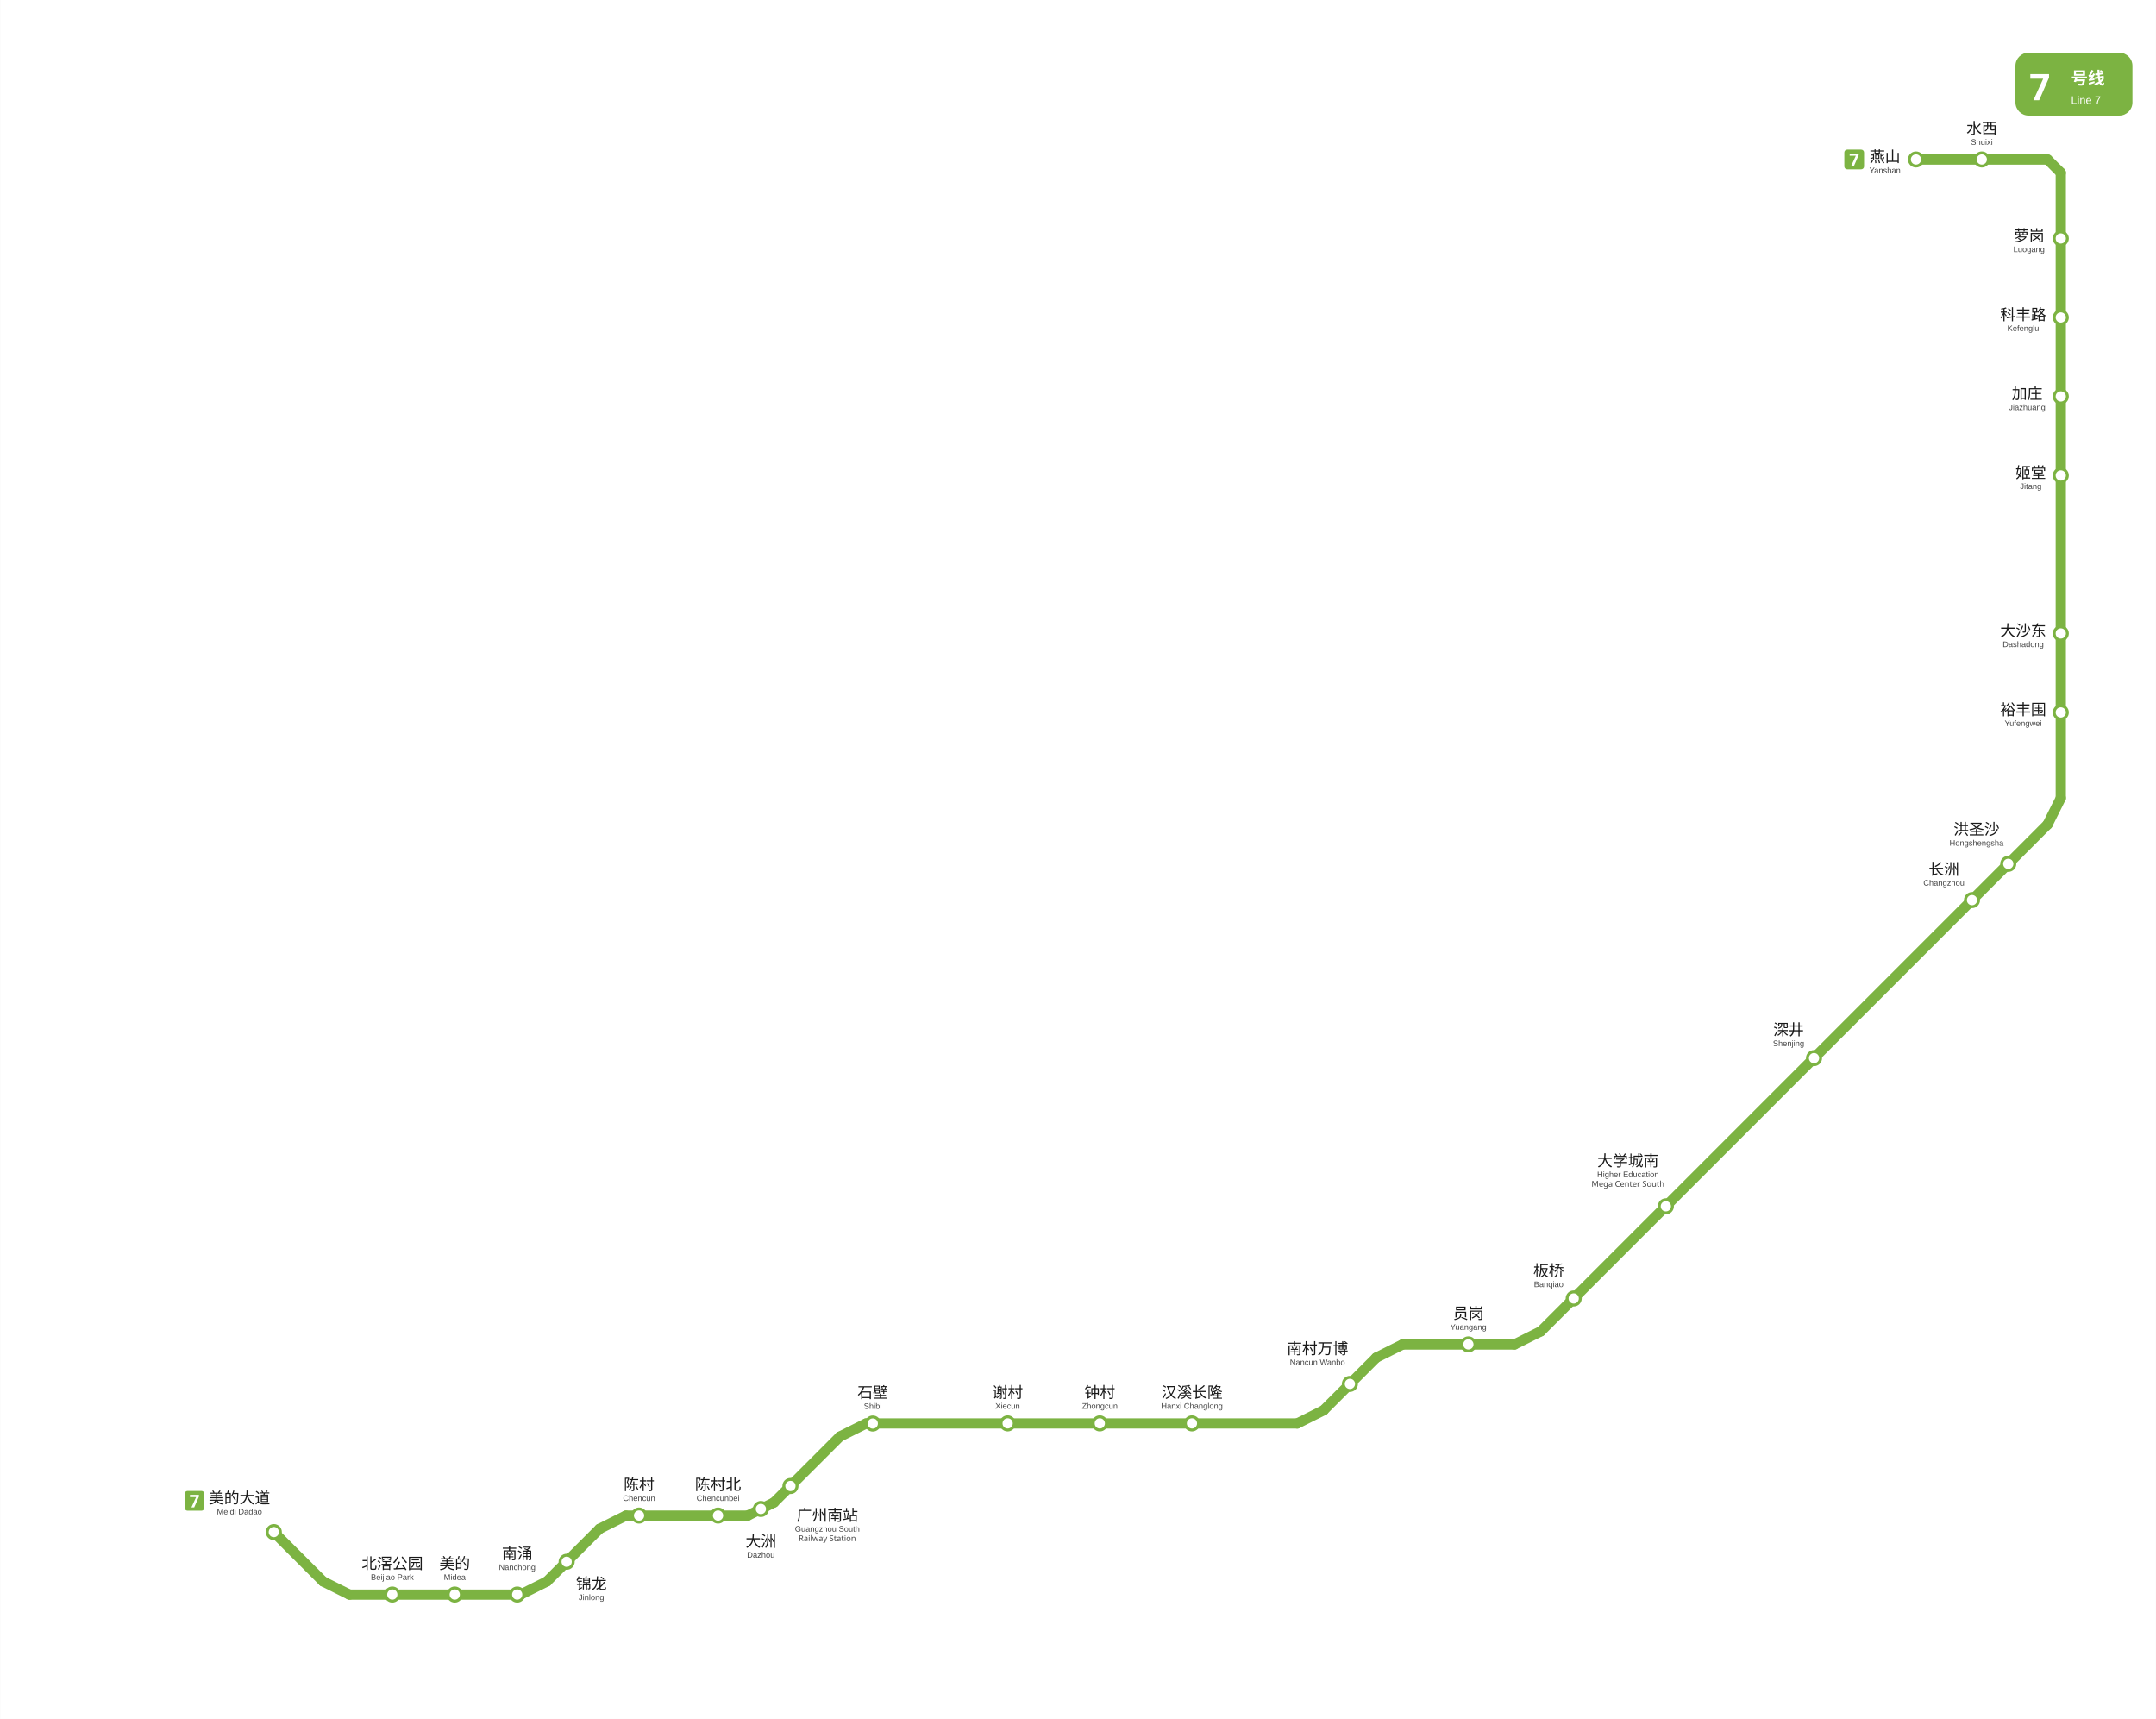
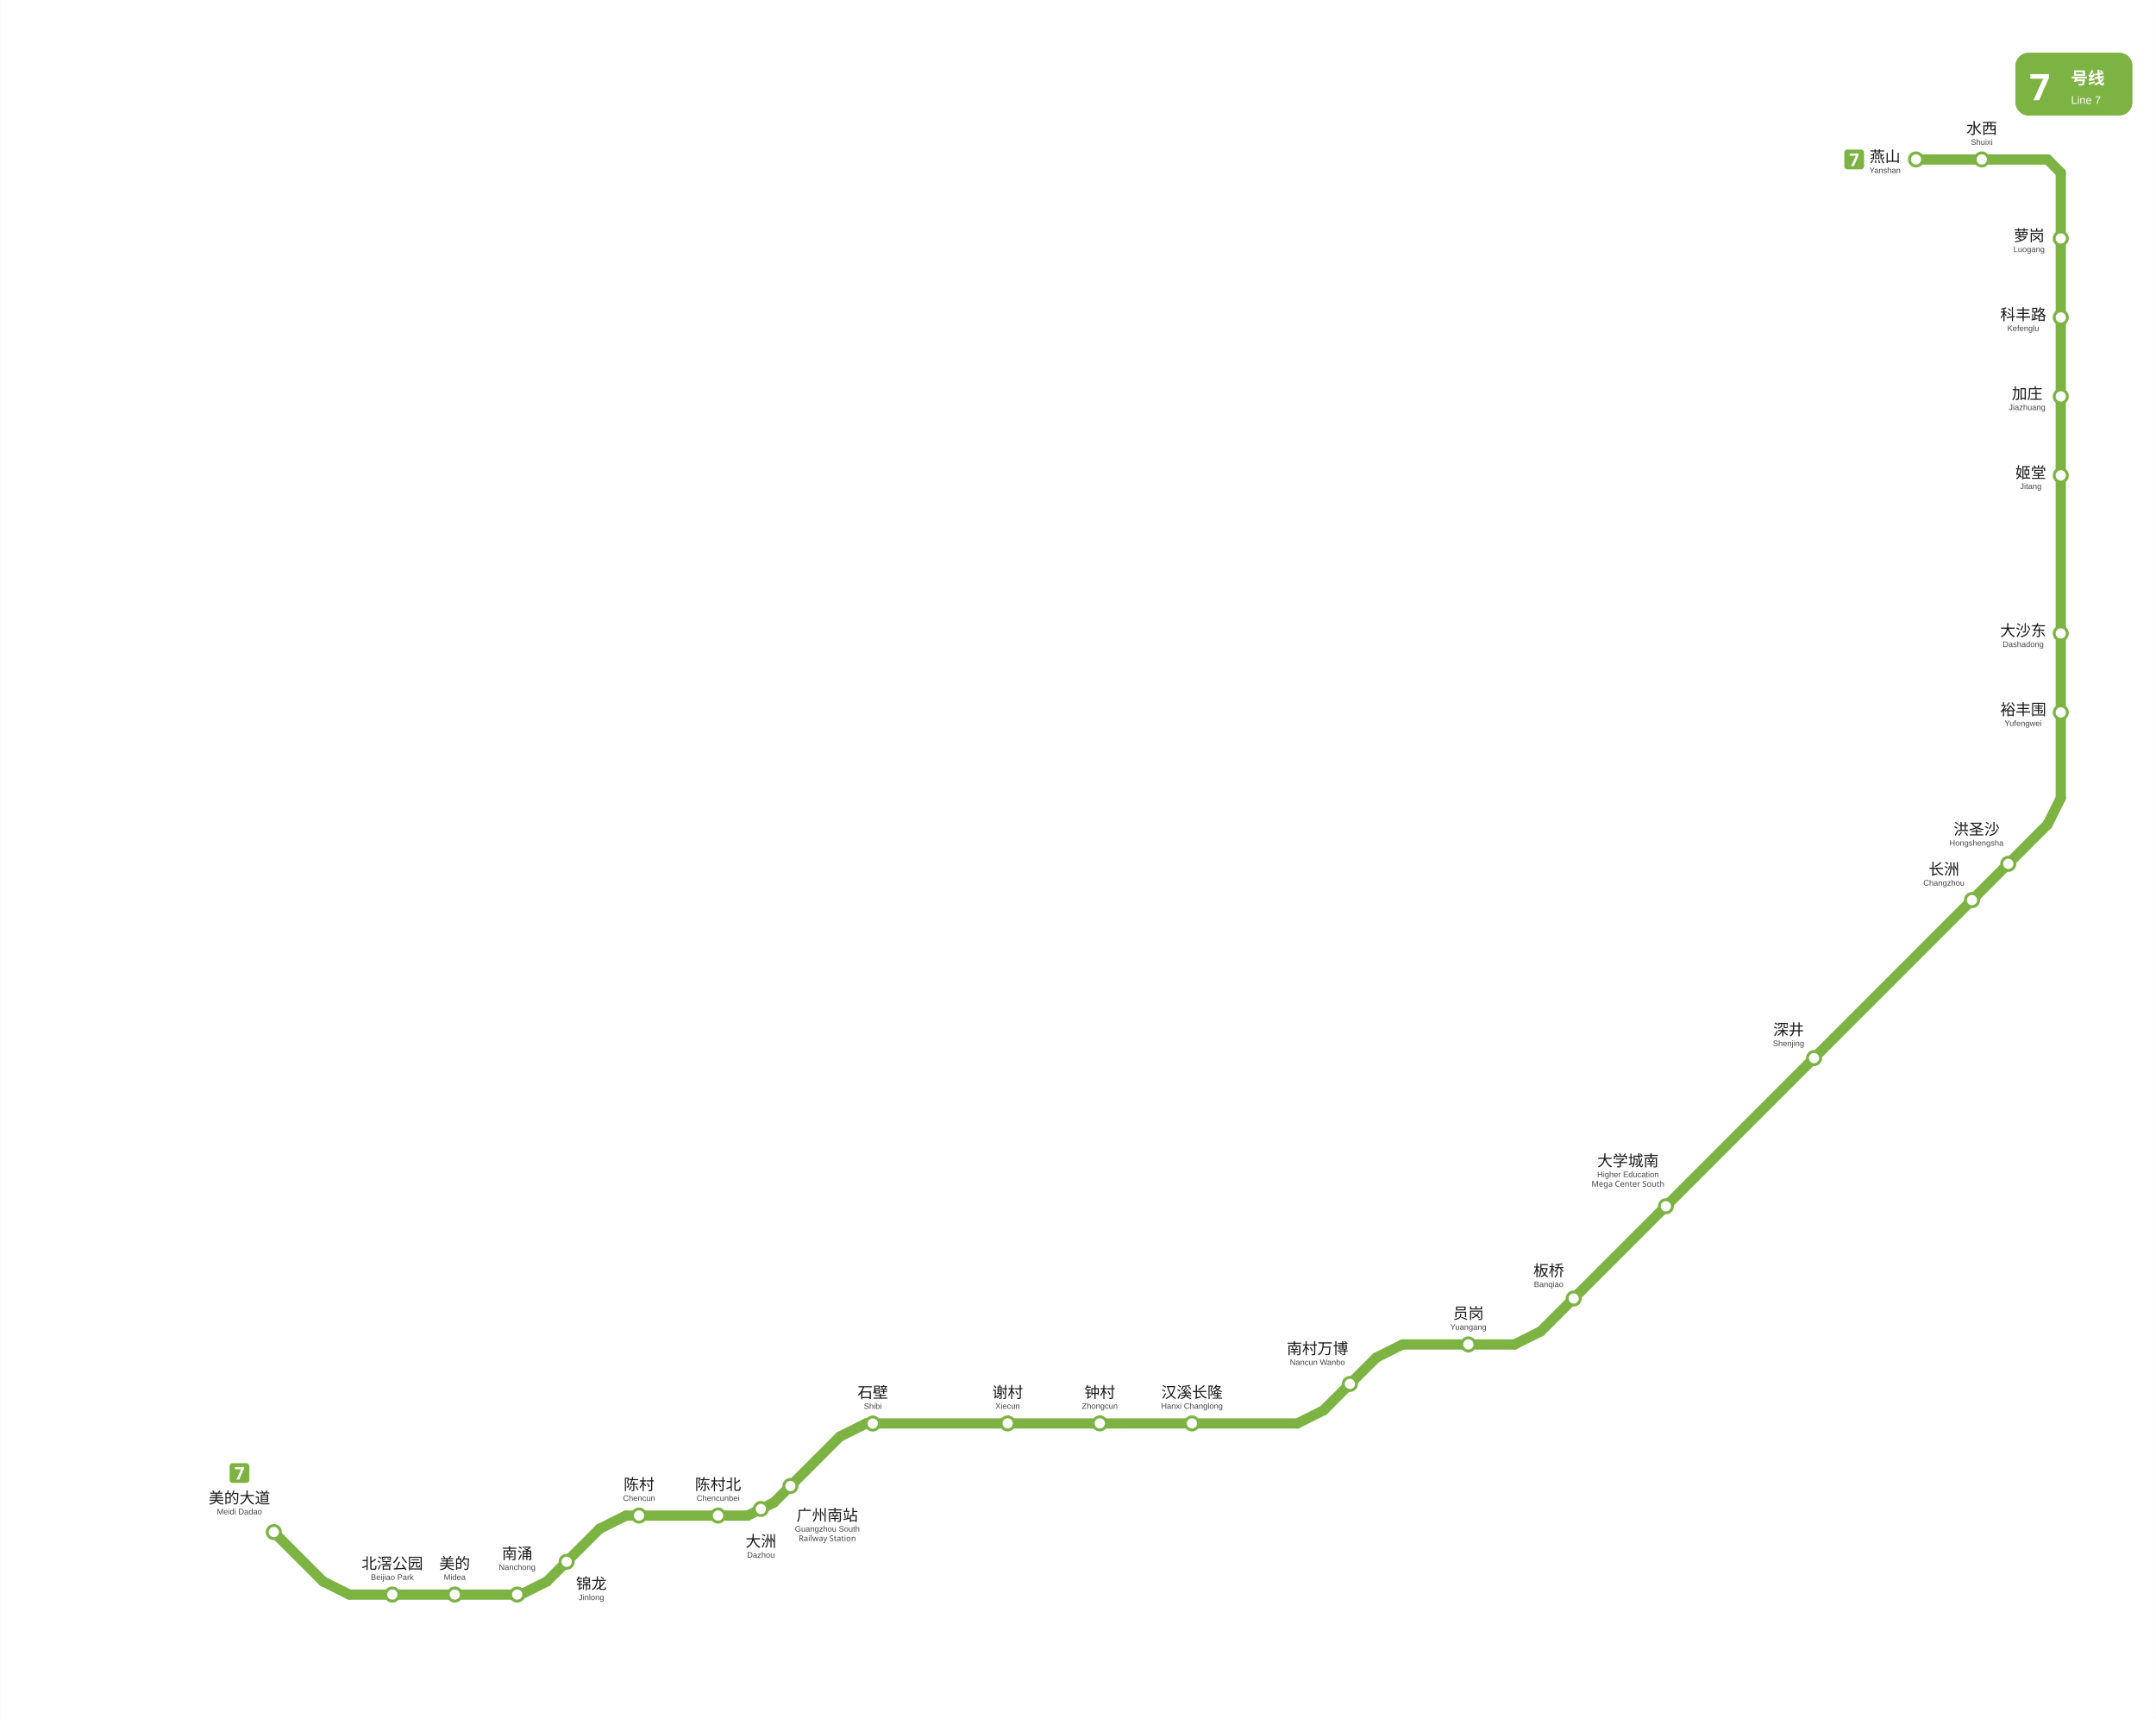
<svg xmlns="http://www.w3.org/2000/svg" viewBox="845.7 577.2 1473.8 1175.0" data-pins="加庄,北滘公园,南村万博,南涌,员岗,大学城南,大沙东,大洲,姬堂,广州南站,板桥,水西,汉溪长隆,洪圣沙,深井,燕山,石壁,科丰路,美的,美的大道,萝岗,裕丰围,谢村,钟村,锦龙,长洲,陈村,陈村北" width="1474" height="1175">
  <rect x="845.717" y="577.2" width="1473.783" height="1175.05" fill="#ffffff" />
  <g id="走廊">
    <line x1="2245.50" y1="686.25" x2="2155.50" y2="686.25" style="fill:none;stroke:#7CB342;stroke-width:7;stroke-linecap:round" />
    <line x1="2254.50" y1="1122.75" x2="2254.50" y2="695.25" style="fill:none;stroke:#7CB342;stroke-width:7;stroke-linecap:round" />
    <line x1="1899.00" y1="1487.25" x2="2245.50" y2="1140.75" style="fill:none;stroke:#7CB342;stroke-width:7;stroke-linecap:round" />
    <line x1="1437.75" y1="1550.25" x2="1732.50" y2="1550.25" style="fill:none;stroke:#7CB342;stroke-width:7;stroke-linecap:round" />
    <line x1="1374.75" y1="1604.25" x2="1419.75" y2="1559.25" style="fill:none;stroke:#7CB342;stroke-width:7;stroke-linecap:round" />
    <line x1="1032.75" y1="1624.50" x2="1066.50" y2="1658.25" style="fill:none;stroke:#7CB342;stroke-width:7;stroke-linecap:round" />
    <line x1="1273.50" y1="1613.25" x2="1356.75" y2="1613.25" style="fill:none;stroke:#7CB342;stroke-width:7;stroke-linecap:round" />
    <line x1="1750.50" y1="1541.25" x2="1786.50" y2="1505.25" style="fill:none;stroke:#7CB342;stroke-width:7;stroke-linecap:round" />
    <line x1="1804.50" y1="1496.25" x2="1881.00" y2="1496.25" style="fill:none;stroke:#7CB342;stroke-width:7;stroke-linecap:round" />
    <line x1="1219.50" y1="1658.25" x2="1255.50" y2="1622.25" style="fill:none;stroke:#7CB342;stroke-width:7;stroke-linecap:round" />
    <line x1="1084.50" y1="1667.25" x2="1201.50" y2="1667.25" style="fill:none;stroke:#7CB342;stroke-width:7;stroke-linecap:round" />
    <line x1="2254.50" y1="695.25" x2="2245.50" y2="686.25" style="fill:none;stroke:#7CB342;stroke-width:7;stroke-linecap:round" />
    <line x1="1437.75" y1="1550.25" x2="1419.75" y2="1559.25" style="fill:none;stroke:#7CB342;stroke-width:7;stroke-linecap:round" />
    <line x1="1732.50" y1="1550.25" x2="1750.50" y2="1541.25" style="fill:none;stroke:#7CB342;stroke-width:7;stroke-linecap:round" />
    <line x1="2254.50" y1="1122.75" x2="2245.50" y2="1140.75" style="fill:none;stroke:#7CB342;stroke-width:7;stroke-linecap:round" />
    <line x1="1084.50" y1="1667.25" x2="1066.50" y2="1658.25" style="fill:none;stroke:#7CB342;stroke-width:7;stroke-linecap:round" />
    <line x1="1356.75" y1="1613.25" x2="1374.75" y2="1604.25" style="fill:none;stroke:#7CB342;stroke-width:7;stroke-linecap:round" />
    <line x1="1804.50" y1="1496.25" x2="1786.50" y2="1505.25" style="fill:none;stroke:#7CB342;stroke-width:7;stroke-linecap:round" />
    <line x1="1881.00" y1="1496.25" x2="1899.00" y2="1487.25" style="fill:none;stroke:#7CB342;stroke-width:7;stroke-linecap:round" />
    <line x1="1273.50" y1="1613.25" x2="1255.50" y2="1622.25" style="fill:none;stroke:#7CB342;stroke-width:7;stroke-linecap:round" />
    <line x1="1201.50" y1="1667.25" x2="1219.50" y2="1658.25" style="fill:none;stroke:#7CB342;stroke-width:7;stroke-linecap:round" />
  </g>
  <g id="站圆">
    <circle cx="1032.8" cy="1624.5" r="4.5" data-nm="美的大道" style="fill:#FFFFFF;stroke:#7CB342;stroke-width:2" />
    <circle cx="1113.8" cy="1667.2" r="4.5" data-nm="北滘公园" style="fill:#FFFFFF;stroke:#7CB342;stroke-width:2" />
    <circle cx="1156.5" cy="1667.2" r="4.5" data-nm="美的" style="fill:#FFFFFF;stroke:#7CB342;stroke-width:2" />
    <circle cx="1199.2" cy="1667.2" r="4.5" data-nm="南涌" style="fill:#FFFFFF;stroke:#7CB342;stroke-width:2" />
    <circle cx="1233.0" cy="1644.8" r="4.5" data-nm="锦龙" style="fill:#FFFFFF;stroke:#7CB342;stroke-width:2" />
    <circle cx="1282.5" cy="1613.2" r="4.5" data-nm="陈村" style="fill:#FFFFFF;stroke:#7CB342;stroke-width:2" />
    <circle cx="1336.5" cy="1613.2" r="4.5" data-nm="陈村北" style="fill:#FFFFFF;stroke:#7CB342;stroke-width:2" />
    <circle cx="1365.8" cy="1608.7" r="4.5" data-nm="大洲" style="fill:#FFFFFF;stroke:#7CB342;stroke-width:2" />
    <circle cx="1386.0" cy="1593.0" r="4.5" data-nm="广州南站" style="fill:#FFFFFF;stroke:#7CB342;stroke-width:2" />
    <circle cx="1442.3" cy="1550.3" r="4.5" data-nm="石壁" style="fill:#FFFFFF;stroke:#7CB342;stroke-width:2" />
    <circle cx="1534.5" cy="1550.2" r="4.5" data-nm="谢村" style="fill:#FFFFFF;stroke:#7CB342;stroke-width:2" />
    <circle cx="1597.5" cy="1550.2" r="4.5" data-nm="钟村" style="fill:#FFFFFF;stroke:#7CB342;stroke-width:2" />
    <circle cx="1660.5" cy="1550.2" r="4.5" data-nm="汉溪长隆" style="fill:#FFFFFF;stroke:#7CB342;stroke-width:2" />
    <circle cx="1768.5" cy="1523.2" r="4.5" data-nm="南村万博" style="fill:#FFFFFF;stroke:#7CB342;stroke-width:2" />
    <circle cx="1849.5" cy="1496.2" r="4.5" data-nm="员岗" style="fill:#FFFFFF;stroke:#7CB342;stroke-width:2" />
    <circle cx="1921.5" cy="1464.8" r="4.5" data-nm="板桥" style="fill:#FFFFFF;stroke:#7CB342;stroke-width:2" />
    <circle cx="1984.5" cy="1401.8" r="4.5" data-nm="大学城南" style="fill:#FFFFFF;stroke:#7CB342;stroke-width:2" />
    <circle cx="2085.8" cy="1300.5" r="4.5" data-nm="深井" style="fill:#FFFFFF;stroke:#7CB342;stroke-width:2" />
    <circle cx="2193.8" cy="1192.5" r="4.5" data-nm="长洲" style="fill:#FFFFFF;stroke:#7CB342;stroke-width:2" />
    <circle cx="2218.6" cy="1167.7" r="4.5" data-nm="洪圣沙" style="fill:#FFFFFF;stroke:#7CB342;stroke-width:2" />
    <circle cx="2254.5" cy="1064.2" r="4.5" data-nm="裕丰围" style="fill:#FFFFFF;stroke:#7CB342;stroke-width:2" />
    <circle cx="2254.5" cy="1010.2" r="4.5" data-nm="大沙东" style="fill:#FFFFFF;stroke:#7CB342;stroke-width:2" />
    <circle cx="2254.5" cy="902.2" r="4.5" data-nm="姬堂" style="fill:#FFFFFF;stroke:#7CB342;stroke-width:2" />
    <circle cx="2254.5" cy="848.2" r="4.5" data-nm="加庄" style="fill:#FFFFFF;stroke:#7CB342;stroke-width:2" />
    <circle cx="2254.5" cy="794.2" r="4.5" data-nm="科丰路" style="fill:#FFFFFF;stroke:#7CB342;stroke-width:2" />
    <circle cx="2254.5" cy="740.2" r="4.5" data-nm="萝岗" style="fill:#FFFFFF;stroke:#7CB342;stroke-width:2" />
    <circle cx="2200.5" cy="686.2" r="4.5" data-nm="水西" style="fill:#FFFFFF;stroke:#7CB342;stroke-width:2" />
    <circle cx="2155.5" cy="686.2" r="4.5" data-nm="燕山" style="fill:#FFFFFF;stroke:#7CB342;stroke-width:2" />
  </g>
  <g id="线路徽标">
    <g data-badge="header" transform="translate(2223.5 613.2)" data-ink="#FFFFFF" data-box="2223.5,613.2,2303.5,656.2" data-chip="2223.5,613.2,2303.5,656.2">
      <rect x="0" y="0" width="80.0" height="43.0" rx="9.0" fill="#7CB342" />
      <text x="9.5" y="32.5" font-family="'Microsoft YaHei', sans-serif" font-size="25" font-weight="bold" fill="#FFFFFF">7</text>
      <text x="38.0" y="21.5" font-family="'Microsoft YaHei', sans-serif" font-size="11.5" font-weight="600" fill="#FFFFFF">号线</text>
      <text x="38.0" y="35.0" font-family="Arial, sans-serif" font-size="7.5" fill="#FFFFFF">Line 7</text>
    </g>
-     <g data-badge="chip" transform="translate(971.828 1596.38)" data-box="971.8,1596.4,985.3,1609.9">
+     <g data-badge="chip" transform="translate(1002.57 1577.38)" data-box="1002.6,1577.4,1016.1,1590.9">
      <path d="M11.54 13.49h-9.59c-1.07 0 -1.95 -0.88 -1.95 -1.95v-9.59c0 -1.07 0.88 -1.95 1.95 -1.95h9.59c1.07 0 1.95 0.88 1.95 1.95v9.59C13.49 12.61 12.61 13.49 11.54 13.49z" fill="#7CB342" />
      <path d="M4.64 11.24l3.22 -7.04h-4.22v-1.52h6.14v1.14l-3.24 7.43H4.64z" fill="#FFFFFF" />
    </g>
    <g data-badge="chip" transform="translate(2106.52 679.455)" data-box="2106.5,679.5,2120.0,692.9">
      <path d="M11.54 13.49h-9.59c-1.07 0 -1.95 -0.88 -1.95 -1.95v-9.59c0 -1.07 0.88 -1.95 1.95 -1.95h9.59c1.07 0 1.95 0.88 1.95 1.95v9.59C13.49 12.61 12.61 13.49 11.54 13.49z" fill="#7CB342" />
      <path d="M4.64 11.24l3.22 -7.04h-4.22v-1.52h6.14v1.14l-3.24 7.43H4.64z" fill="#FFFFFF" />
    </g>
  </g>
  <g id="站名标注" font-family="'Microsoft YaHei', 'PingFang SC', sans-serif">
    <text x="1009.3" y="1604.9" text-anchor="middle" font-size="10.5" font-weight="500" fill="#1a1a1a">美的大道</text>
    <text x="1009.3" y="1612.4" text-anchor="middle" font-size="5.5" font-family="Arial, sans-serif" fill="#444444">Meidi Dadao</text>
    <text x="1113.8" y="1649.7" text-anchor="middle" font-size="10.5" font-weight="500" fill="#1a1a1a">北滘公园</text>
    <text x="1113.8" y="1657.2" text-anchor="middle" font-size="5.5" font-family="Arial, sans-serif" fill="#444444">Beijiao Park</text>
    <text x="1156.5" y="1649.7" text-anchor="middle" font-size="10.5" font-weight="500" fill="#1a1a1a">美的</text>
    <text x="1156.5" y="1657.2" text-anchor="middle" font-size="5.5" font-family="Arial, sans-serif" fill="#444444">Midea</text>
    <text x="1282.5" y="1595.7" text-anchor="middle" font-size="10.5" font-weight="500" fill="#1a1a1a">陈村</text>
    <text x="1282.5" y="1603.2" text-anchor="middle" font-size="5.5" font-family="Arial, sans-serif" fill="#444444">Chencun</text>
    <text x="1336.5" y="1595.7" text-anchor="middle" font-size="10.5" font-weight="500" fill="#1a1a1a">陈村北</text>
    <text x="1336.5" y="1603.2" text-anchor="middle" font-size="5.5" font-family="Arial, sans-serif" fill="#444444">Chencunbei</text>
    <text x="1534.5" y="1532.7" text-anchor="middle" font-size="10.5" font-weight="500" fill="#1a1a1a">谢村</text>
    <text x="1534.5" y="1540.2" text-anchor="middle" font-size="5.5" font-family="Arial, sans-serif" fill="#444444">Xiecun</text>
    <text x="1597.5" y="1532.7" text-anchor="middle" font-size="10.5" font-weight="500" fill="#1a1a1a">钟村</text>
    <text x="1597.5" y="1540.2" text-anchor="middle" font-size="5.5" font-family="Arial, sans-serif" fill="#444444">Zhongcun</text>
    <text x="1660.5" y="1532.7" text-anchor="middle" font-size="10.5" font-weight="500" fill="#1a1a1a">汉溪长隆</text>
    <text x="1660.5" y="1540.2" text-anchor="middle" font-size="5.5" font-family="Arial, sans-serif" fill="#444444">Hanxi Changlong</text>
    <text x="1746.3" y="1502.8" text-anchor="middle" font-size="10.5" font-weight="500" fill="#1a1a1a">南村万博</text>
    <text x="1746.3" y="1510.3" text-anchor="middle" font-size="5.5" font-family="Arial, sans-serif" fill="#444444">Nancun Wanbo</text>
    <text x="1849.5" y="1478.7" text-anchor="middle" font-size="10.5" font-weight="500" fill="#1a1a1a">员岗</text>
    <text x="1849.5" y="1486.2" text-anchor="middle" font-size="5.5" font-family="Arial, sans-serif" fill="#444444">Yuangang</text>
    <text x="1904.4" y="1449.5" text-anchor="middle" font-size="10.5" font-weight="500" fill="#1a1a1a">板桥</text>
    <text x="1904.4" y="1457.0" text-anchor="middle" font-size="5.5" font-family="Arial, sans-serif" fill="#444444">Banqiao</text>
    <text x="1958.6" y="1374.4" text-anchor="middle" font-size="10.5" font-weight="500" fill="#1a1a1a">大学城南</text>
    <text x="1958.6" y="1381.9" text-anchor="middle" font-size="5.5" font-family="Arial, sans-serif" fill="#444444">Higher Education</text>
    <text x="1958.6" y="1388.4" text-anchor="middle" font-size="5.5" fill="#444444">Mega Center South</text>
    <text x="2068.4" y="1284.8" text-anchor="middle" font-size="10.5" font-weight="500" fill="#1a1a1a">深井</text>
    <text x="2068.4" y="1292.3" text-anchor="middle" font-size="5.5" font-family="Arial, sans-serif" fill="#444444">Shenjing</text>
    <text x="2174.6" y="1175.1" text-anchor="middle" font-size="10.5" font-weight="500" fill="#1a1a1a">长洲</text>
    <text x="2174.6" y="1182.6" text-anchor="middle" font-size="5.5" font-family="Arial, sans-serif" fill="#444444">Changzhou</text>
    <text x="2196.9" y="1147.8" text-anchor="middle" font-size="10.5" font-weight="500" fill="#1a1a1a">洪圣沙</text>
    <text x="2196.9" y="1155.3" text-anchor="middle" font-size="5.5" font-family="Arial, sans-serif" fill="#444444">Hongshengsha</text>
    <text x="2228.8" y="1066.0" text-anchor="middle" font-size="10.5" font-weight="500" fill="#1a1a1a">裕丰围</text>
    <text x="2228.8" y="1073.5" text-anchor="middle" font-size="5.5" font-family="Arial, sans-serif" fill="#444444">Yufengwei</text>
    <text x="2228.8" y="1012.0" text-anchor="middle" font-size="10.5" font-weight="500" fill="#1a1a1a">大沙东</text>
    <text x="2228.8" y="1019.5" text-anchor="middle" font-size="5.5" font-family="Arial, sans-serif" fill="#444444">Dashadong</text>
    <text x="2234.0" y="904.0" text-anchor="middle" font-size="10.5" font-weight="500" fill="#1a1a1a">姬堂</text>
    <text x="2234.0" y="911.5" text-anchor="middle" font-size="5.5" font-family="Arial, sans-serif" fill="#444444">Jitang</text>
    <text x="2231.5" y="850.0" text-anchor="middle" font-size="10.5" font-weight="500" fill="#1a1a1a">加庄</text>
    <text x="2231.5" y="857.5" text-anchor="middle" font-size="5.5" font-family="Arial, sans-serif" fill="#444444">Jiazhuang</text>
    <text x="2228.8" y="796.0" text-anchor="middle" font-size="10.5" font-weight="500" fill="#1a1a1a">科丰路</text>
    <text x="2228.8" y="803.5" text-anchor="middle" font-size="5.5" font-family="Arial, sans-serif" fill="#444444">Kefenglu</text>
    <text x="2232.8" y="742.0" text-anchor="middle" font-size="10.5" font-weight="500" fill="#1a1a1a">萝岗</text>
    <text x="2232.8" y="749.5" text-anchor="middle" font-size="5.5" font-family="Arial, sans-serif" fill="#444444">Luogang</text>
    <text x="2200.5" y="668.7" text-anchor="middle" font-size="10.5" font-weight="500" fill="#1a1a1a">水西</text>
    <text x="2200.5" y="676.2" text-anchor="middle" font-size="5.5" font-family="Arial, sans-serif" fill="#444444">Shuixi</text>
    <text x="2134.3" y="688.0" text-anchor="middle" font-size="10.5" font-weight="500" fill="#1a1a1a">燕山</text>
    <text x="2134.3" y="695.5" text-anchor="middle" font-size="5.5" font-family="Arial, sans-serif" fill="#444444">Yanshan</text>
    <text x="1199.2" y="1642.9" text-anchor="middle" font-size="10.5" font-weight="500" fill="#1a1a1a">南涌</text>
    <text x="1199.2" y="1650.4" text-anchor="middle" font-size="5.5" font-family="Arial, sans-serif" fill="#444444">Nanchong</text>
    <text x="1249.9" y="1663.5" text-anchor="middle" font-size="10.5" font-weight="500" fill="#1a1a1a">锦龙</text>
    <text x="1249.9" y="1671.0" text-anchor="middle" font-size="5.5" font-family="Arial, sans-serif" fill="#444444">Jinlong</text>
    <text x="1365.8" y="1634.5" text-anchor="middle" font-size="10.5" font-weight="500" fill="#1a1a1a">大洲</text>
    <text x="1365.8" y="1642.0" text-anchor="middle" font-size="5.5" font-family="Arial, sans-serif" fill="#444444">Dazhou</text>
    <text x="1411.2" y="1616.7" text-anchor="middle" font-size="10.5" font-weight="500" fill="#1a1a1a">广州南站</text>
    <text x="1411.2" y="1624.2" text-anchor="middle" font-size="5.5" font-family="Arial, sans-serif" fill="#444444">Guangzhou South</text>
    <text x="1411.2" y="1630.7" text-anchor="middle" font-size="5.5" fill="#444444">Railway Station</text>
    <text x="1442.3" y="1532.8" text-anchor="middle" font-size="10.5" font-weight="500" fill="#1a1a1a">石壁</text>
    <text x="1442.3" y="1540.3" text-anchor="middle" font-size="5.5" font-family="Arial, sans-serif" fill="#444444">Shibi</text>
  </g>
</svg>
